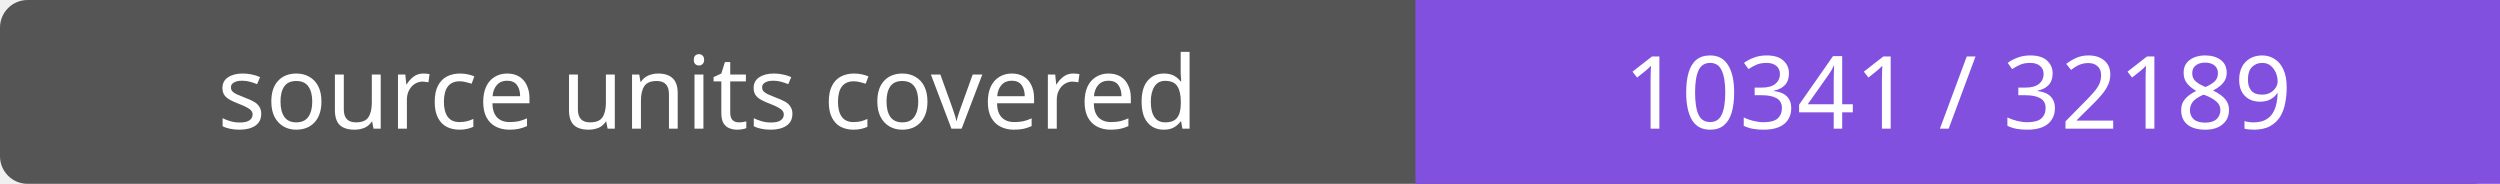
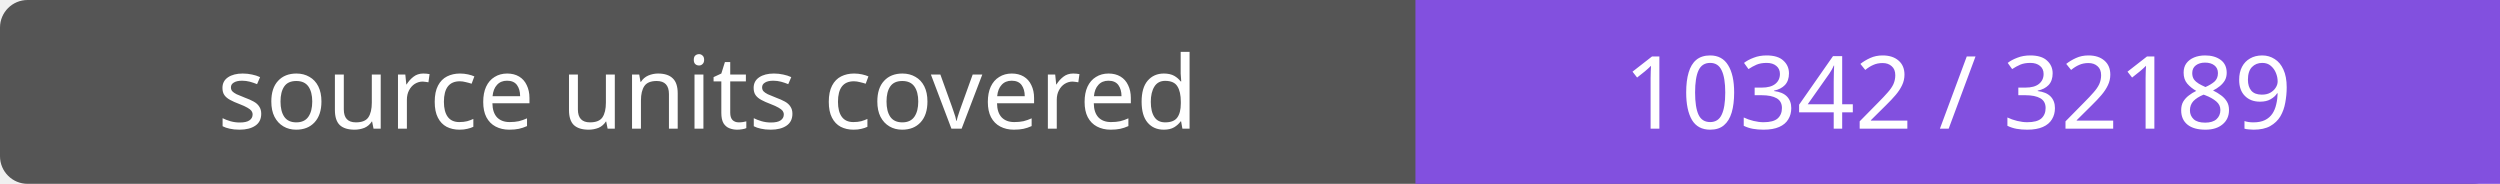
- <svg xmlns="http://www.w3.org/2000/svg" width="272" height="20" role="img" aria-label="source units covered: 10341 / 32189">
+ <svg xmlns="http://www.w3.org/2000/svg" width="272" height="20" role="img" aria-label="source units covered: 10342 / 32189">
  <rect width="272" height="20" rx="3" fill="#555" />
  <path fill="#8250df" d="M154 0h118v20H154z" />
  <g fill="#fff" text-anchor="middle" font-family="Verdana,sans-serif" font-size="11">
    <text x="77.0" y="14">source units covered</text>
-     <text x="213.0" y="14">10341 / 32189</text>
+     <text x="213.0" y="14">10342 / 32189</text>
  </g>
</svg>
